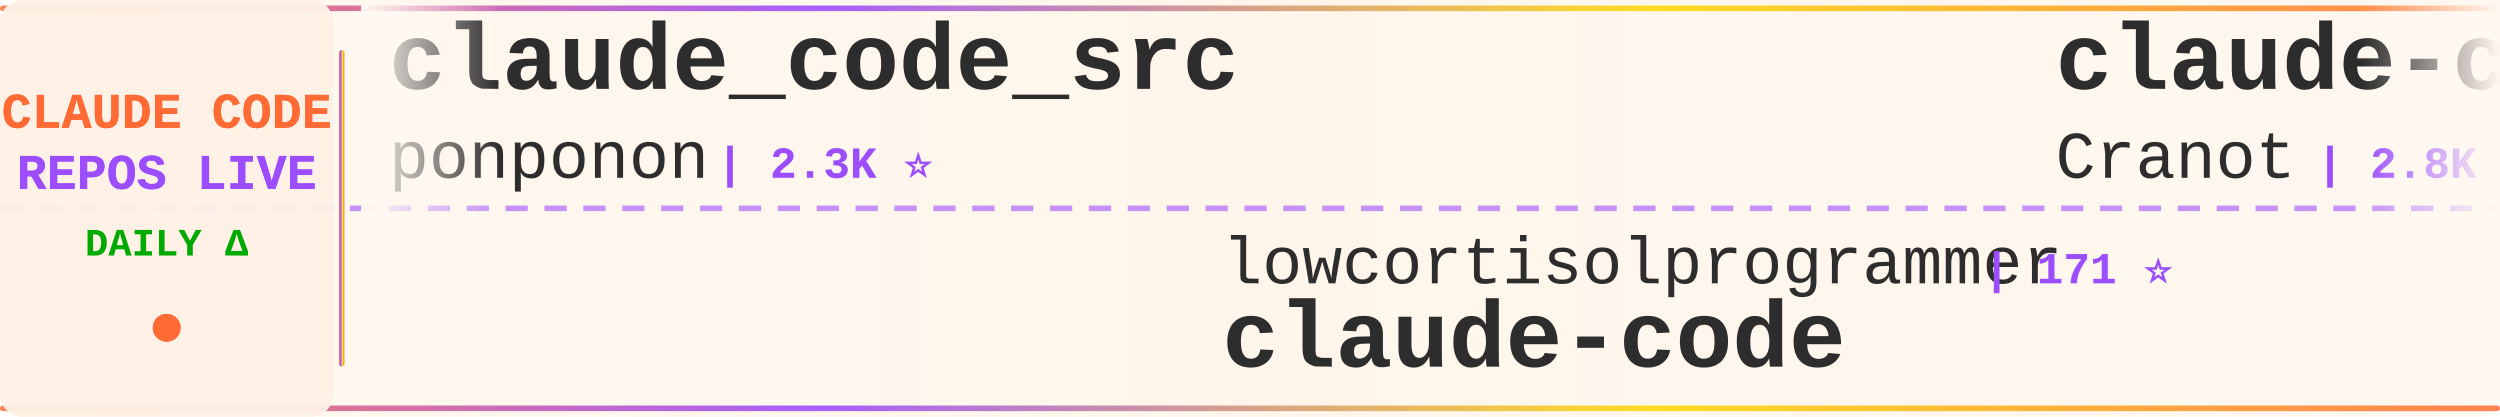
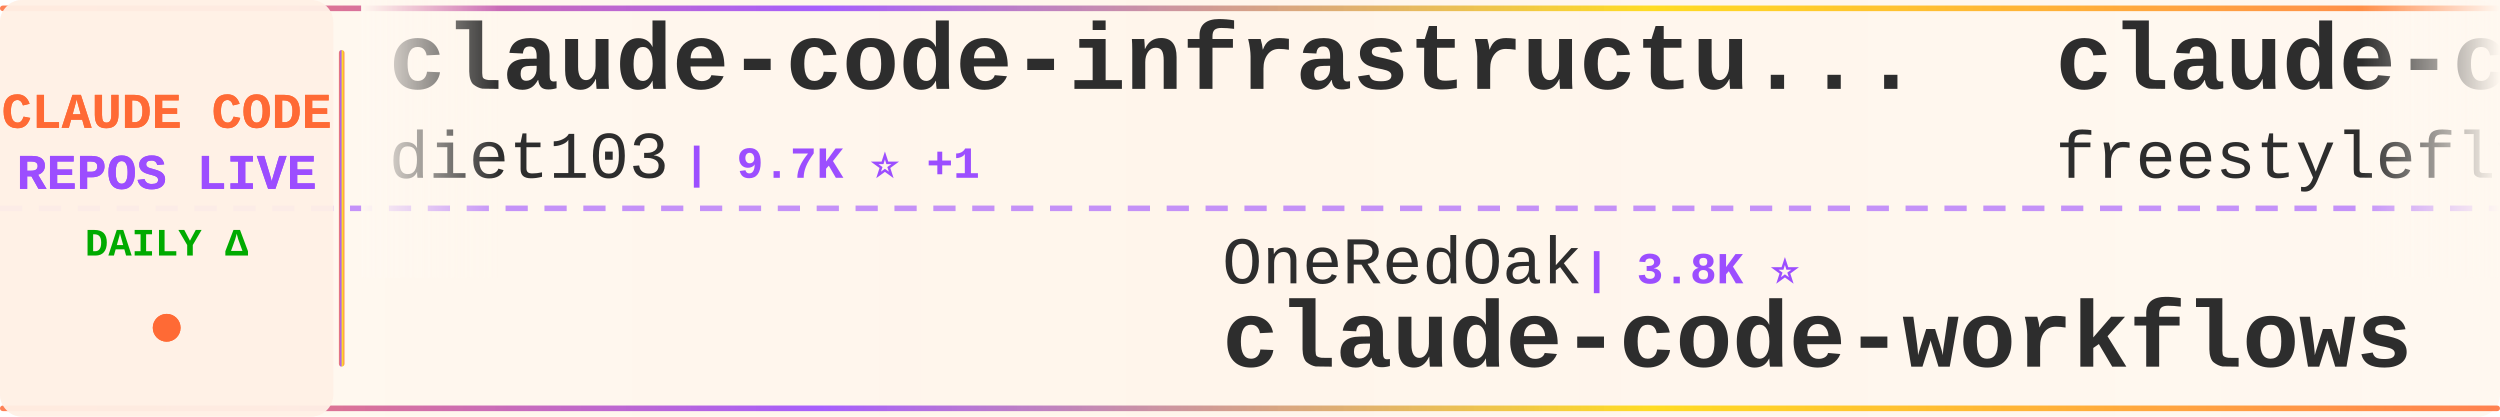
<svg xmlns="http://www.w3.org/2000/svg" width="900" height="150">
  <defs>
    <linearGradient id="tickerBg" x1="0%" y1="0%" x2="100%" y2="0%">
      <stop offset="0%" style="stop-color:#fff8f0;stop-opacity:0.98" />
      <stop offset="50%" style="stop-color:#fff5eb;stop-opacity:1" />
      <stop offset="100%" style="stop-color:#fff8f0;stop-opacity:0.98" />
    </linearGradient>
    <linearGradient id="borderGrad" x1="0%" y1="0%" x2="100%" y2="0%">
      <stop offset="0%" style="stop-color:#FF6B35;stop-opacity:0.85">
        <animate attributeName="stop-opacity" values="0.85;1;0.85" dur="2s" repeatCount="indefinite" />
      </stop>
      <stop offset="33%" style="stop-color:#9C4EFF;stop-opacity:0.9">
        <animate attributeName="stop-opacity" values="0.9;1;0.9" dur="2.2s" repeatCount="indefinite" />
      </stop>
      <stop offset="66%" style="stop-color:#FFD700;stop-opacity:0.85">
        <animate attributeName="stop-opacity" values="0.85;1;0.85" dur="1.8s" repeatCount="indefinite" />
      </stop>
      <stop offset="100%" style="stop-color:#FF6B35;stop-opacity:0.85">
        <animate attributeName="stop-opacity" values="0.85;1;0.85" dur="2s" repeatCount="indefinite" />
      </stop>
    </linearGradient>
    <filter id="textGlow">
      <feGaussianBlur stdDeviation="0.15" result="coloredBlur" />
      <feMerge>
        <feMergeNode in="coloredBlur" />
        <feMergeNode in="SourceGraphic" />
      </feMerge>
    </filter>
    <filter id="metricGlow">
      <feGaussianBlur stdDeviation="0.2" result="coloredBlur" />
      <feMerge>
        <feMergeNode in="coloredBlur" />
        <feMergeNode in="SourceGraphic" />
      </feMerge>
    </filter>
    <linearGradient id="leftFade" x1="0%" y1="0%" x2="100%" y2="0%">
      <stop offset="0%" style="stop-color:#fff8f0;stop-opacity:1" />
      <stop offset="100%" style="stop-color:#fff8f0;stop-opacity:0" />
    </linearGradient>
    <linearGradient id="rightFade" x1="0%" y1="0%" x2="100%" y2="0%">
      <stop offset="0%" style="stop-color:#fff8f0;stop-opacity:0" />
      <stop offset="100%" style="stop-color:#fff8f0;stop-opacity:1" />
    </linearGradient>
  </defs>
  <rect width="900" height="150" fill="url(#tickerBg)" rx="8" />
  <rect x="0" y="2" width="900" height="2" fill="url(#borderGrad)" rx="1" />
  <rect x="0" y="146" width="900" height="2" fill="url(#borderGrad)" rx="1" />
  <line x1="0" y1="75" x2="900" y2="75" stroke="#9C4EFF" stroke-width="2" stroke-dasharray="8 6" opacity="0.6" />
  <rect x="0" y="0" width="120" height="150" fill="#fff0e6" opacity="0.95" rx="8" />
  <text x="60" y="46" font-family="'Courier New', monospace" font-size="18" font-weight="bold" fill="#FF6B35" text-anchor="middle" filter="url(#textGlow)">
    CLAUDE CODE
  </text>
  <text x="60" y="68" font-family="'Courier New', monospace" font-size="18" font-weight="bold" fill="#9C4EFF" text-anchor="middle" filter="url(#textGlow)">
    REPOS LIVE
  </text>
  <text x="60" y="92" font-family="'Courier New', monospace" font-size="14" font-weight="bold" fill="#00aa00" text-anchor="middle">
    DAILY Δ
  </text>
  <circle cx="60" cy="118" r="5" fill="#FF6B35" filter="url(#metricGlow)">
    <animate attributeName="r" values="4;6;4" dur="1.5s" repeatCount="indefinite" />
    <animate attributeName="opacity" values="0.6;1;0.6" dur="1.5s" repeatCount="indefinite" />
  </circle>
  <rect x="122" y="18" width="2" height="114" fill="url(#borderGrad)" rx="1" />
  <clipPath id="tickerClip">
    <rect x="130" y="0" width="770" height="150" />
  </clipPath>
  <g clip-path="url(#tickerClip)">
    <g id="tickerItems">
      <animateTransform attributeName="transform" attributeType="XML" type="translate" from="0 0" to="-3000 0" dur="54s" repeatCount="indefinite" />
      <g transform="translate(0, 0)">
-         <text x="140" y="32" font-family="'Courier New', monospace" font-size="34" font-weight="bold" fill="#2d2d2d">claude_code_src</text>
-         <text x="140" y="64" font-family="'Courier New', monospace" font-size="24" font-weight="normal" fill="#2d2d2d" opacity="1.0">ponponon</text>
-         <text x="258" y="64" font-family="'Courier New', monospace" font-size="16" font-weight="bold" fill="#9C4EFF"> | 2.3K ⭐</text>
+         <text x="140" y="32" font-family="'Courier New', monospace" font-size="34" font-weight="bold" fill="#2d2d2d">claude-code-infrastructu...</text>
+         <text x="140" y="64" font-family="'Courier New', monospace" font-size="24" font-weight="normal" fill="#2d2d2d" opacity="1.0">diet103</text>
+         <text x="246" y="64" font-family="'Courier New', monospace" font-size="16" font-weight="bold" fill="#9C4EFF"> | 9.7K ⭐ +1</text>
      </g>
      <g transform="translate(300, 0)">
-         <text x="140" y="102" font-family="'Courier New', monospace" font-size="24" font-weight="normal" fill="#2d2d2d" opacity="1.0">lowcortisolprogrammer</text>
-         <text x="414" y="102" font-family="'Courier New', monospace" font-size="16" font-weight="bold" fill="#9C4EFF"> | 171 ⭐</text>
+         <text x="140" y="102" font-family="'Courier New', monospace" font-size="24" font-weight="normal" fill="#2d2d2d" opacity="1.0">OneRedOak</text>
+         <text x="270" y="102" font-family="'Courier New', monospace" font-size="16" font-weight="bold" fill="#9C4EFF"> | 3.8K ⭐</text>
+         <text x="140" y="132" font-family="'Courier New', monospace" font-size="34" font-weight="bold" fill="#2d2d2d">claude-code-workflows</text>
+       </g>
+       <g transform="translate(600, 0)">
+         <text x="140" y="32" font-family="'Courier New', monospace" font-size="34" font-weight="bold" fill="#2d2d2d">claude-code</text>
+         <text x="140" y="64" font-family="'Courier New', monospace" font-size="24" font-weight="normal" fill="#2d2d2d" opacity="1.0">freestylefly</text>
+         <text x="306" y="64" font-family="'Courier New', monospace" font-size="16" font-weight="bold" fill="#9C4EFF"> | 126 ⭐</text>
+       </g>
+       <g transform="translate(900, 0)">
+         <text x="140" y="102" font-family="'Courier New', monospace" font-size="24" font-weight="normal" fill="#2d2d2d" opacity="1.0">nicedreamzapp</text>
+         <text x="318" y="102" font-family="'Courier New', monospace" font-size="16" font-weight="bold" fill="#9C4EFF"> | 2.8K ⭐ +2</text>
+         <text x="140" y="132" font-family="'Courier New', monospace" font-size="34" font-weight="bold" fill="#2d2d2d">claude-code-local</text>
+       </g>
+       <g transform="translate(1200, 0)">
+         <text x="140" y="32" font-family="'Courier New', monospace" font-size="34" font-weight="bold" fill="#2d2d2d">claude-code-source</text>
+         <text x="140" y="64" font-family="'Courier New', monospace" font-size="24" font-weight="normal" fill="#2d2d2d" opacity="1.0">AprilNEA</text>
+         <text x="258" y="64" font-family="'Courier New', monospace" font-size="16" font-weight="bold" fill="#9C4EFF"> | 388 ⭐</text>
+       </g>
+       <g transform="translate(1500, 0)">
+         <text x="140" y="102" font-family="'Courier New', monospace" font-size="24" font-weight="normal" fill="#2d2d2d" opacity="1.0">huangserva</text>
+         <text x="282" y="102" font-family="'Courier New', monospace" font-size="16" font-weight="bold" fill="#9C4EFF"> | 608 ⭐ +1</text>
+         <text x="140" y="132" font-family="'Courier New', monospace" font-size="34" font-weight="bold" fill="#2d2d2d">claude-code-cli</text>
+       </g>
+       <g transform="translate(1800, 0)">
+         <text x="140" y="32" font-family="'Courier New', monospace" font-size="34" font-weight="bold" fill="#2d2d2d">claude-code-best-practic...</text>
+         <text x="140" y="64" font-family="'Courier New', monospace" font-size="24" font-weight="normal" fill="#2d2d2d" opacity="1.0">shanraisshan</text>
+         <text x="306" y="64" font-family="'Courier New', monospace" font-size="16" font-weight="bold" fill="#9C4EFF"> | 58.4K ⭐ +71</text>
+       </g>
+       <g transform="translate(2100, 0)">
+         <text x="140" y="102" font-family="'Courier New', monospace" font-size="24" font-weight="normal" fill="#2d2d2d" opacity="1.0">andrew-kramer-inno</text>
+         <text x="378" y="102" font-family="'Courier New', monospace" font-size="16" font-weight="bold" fill="#9C4EFF"> | 589 ⭐</text>
+         <text x="140" y="132" font-family="'Courier New', monospace" font-size="34" font-weight="bold" fill="#2d2d2d">claude-code-source-build</text>
+       </g>
+       <g transform="translate(2400, 0)">
+         <text x="140" y="32" font-family="'Courier New', monospace" font-size="34" font-weight="bold" fill="#2d2d2d">Claude-Code-Workflow</text>
+         <text x="140" y="64" font-family="'Courier New', monospace" font-size="24" font-weight="normal" fill="#2d2d2d" opacity="1.0">catlog22</text>
+         <text x="258" y="64" font-family="'Courier New', monospace" font-size="16" font-weight="bold" fill="#9C4EFF"> | 2.1K ⭐ +1</text>
+       </g>
+       <g transform="translate(2700, 0)">
+         <text x="140" y="102" font-family="'Courier New', monospace" font-size="24" font-weight="normal" fill="#2d2d2d" opacity="1.0">T-Lab-CUHKSZ</text>
+         <text x="306" y="102" font-family="'Courier New', monospace" font-size="16" font-weight="bold" fill="#9C4EFF"> | 320 ⭐ +1</text>
        <text x="140" y="132" font-family="'Courier New', monospace" font-size="34" font-weight="bold" fill="#2d2d2d">claude-code</text>
      </g>
-       <g transform="translate(600, 0)">
-         <text x="140" y="32" font-family="'Courier New', monospace" font-size="34" font-weight="bold" fill="#2d2d2d">claude-code-guide</text>
-         <text x="140" y="64" font-family="'Courier New', monospace" font-size="24" font-weight="normal" fill="#2d2d2d" opacity="1.0">Cranot</text>
-         <text x="234" y="64" font-family="'Courier New', monospace" font-size="16" font-weight="bold" fill="#9C4EFF"> | 2.8K ⭐ +2</text>
-       </g>
-       <g transform="translate(900, 0)">
-         <text x="140" y="102" font-family="'Courier New', monospace" font-size="24" font-weight="normal" fill="#2d2d2d" opacity="1.0">Donchitos</text>
-         <text x="270" y="102" font-family="'Courier New', monospace" font-size="16" font-weight="bold" fill="#9C4EFF"> | 22.0K ⭐ +33</text>
-         <text x="140" y="132" font-family="'Courier New', monospace" font-size="34" font-weight="bold" fill="#2d2d2d">Claude-Code-Game-Studios</text>
-       </g>
-       <g transform="translate(1200, 0)">
-         <text x="140" y="32" font-family="'Courier New', monospace" font-size="34" font-weight="bold" fill="#2d2d2d">claude-code-system-promp...</text>
-         <text x="140" y="64" font-family="'Courier New', monospace" font-size="24" font-weight="normal" fill="#2d2d2d" opacity="1.0">Piebald-AI</text>
-         <text x="282" y="64" font-family="'Courier New', monospace" font-size="16" font-weight="bold" fill="#9C4EFF"> | 11.2K ⭐ +28</text>
-       </g>
-       <g transform="translate(1500, 0)">
-         <text x="140" y="102" font-family="'Courier New', monospace" font-size="24" font-weight="normal" fill="#2d2d2d" opacity="1.0">jeremylongshore</text>
-         <text x="342" y="102" font-family="'Courier New', monospace" font-size="16" font-weight="bold" fill="#9C4EFF"> | 2.4K ⭐ +6</text>
-         <text x="140" y="132" font-family="'Courier New', monospace" font-size="34" font-weight="bold" fill="#2d2d2d">claude-code-plugins-plus...</text>
-       </g>
-       <g transform="translate(1800, 0)">
-         <text x="140" y="32" font-family="'Courier New', monospace" font-size="34" font-weight="bold" fill="#2d2d2d">claude-code-hub</text>
-         <text x="140" y="64" font-family="'Courier New', monospace" font-size="24" font-weight="normal" fill="#2d2d2d" opacity="1.0">ding113</text>
-         <text x="246" y="64" font-family="'Courier New', monospace" font-size="16" font-weight="bold" fill="#9C4EFF"> | 3.1K ⭐ +3</text>
-       </g>
-       <g transform="translate(2100, 0)">
-         <text x="140" y="102" font-family="'Courier New', monospace" font-size="24" font-weight="normal" fill="#2d2d2d" opacity="1.0">ChrisWiles</text>
-         <text x="282" y="102" font-family="'Courier New', monospace" font-size="16" font-weight="bold" fill="#9C4EFF"> | 6.0K ⭐</text>
-         <text x="140" y="132" font-family="'Courier New', monospace" font-size="34" font-weight="bold" fill="#2d2d2d">claude-code-showcase</text>
-       </g>
-       <g transform="translate(2400, 0)">
-         <text x="140" y="32" font-family="'Courier New', monospace" font-size="34" font-weight="bold" fill="#2d2d2d">claude-code-action</text>
-         <text x="140" y="64" font-family="'Courier New', monospace" font-size="24" font-weight="normal" fill="#2d2d2d" opacity="1.0">anthropics</text>
-         <text x="282" y="64" font-family="'Courier New', monospace" font-size="16" font-weight="bold" fill="#9C4EFF"> | 8.1K ⭐ +13</text>
-       </g>
-       <g transform="translate(2700, 0)">
-         <text x="140" y="102" font-family="'Courier New', monospace" font-size="24" font-weight="normal" fill="#2d2d2d" opacity="1.0">centminmod</text>
-         <text x="282" y="102" font-family="'Courier New', monospace" font-size="16" font-weight="bold" fill="#9C4EFF"> | 2.4K ⭐ +1</text>
-         <text x="140" y="132" font-family="'Courier New', monospace" font-size="34" font-weight="bold" fill="#2d2d2d">my-claude-code-setup</text>
-       </g>
      <g transform="translate(3000, 0)">
-         <text x="140" y="32" font-family="'Courier New', monospace" font-size="34" font-weight="bold" fill="#2d2d2d">claude_code_src</text>
-         <text x="140" y="64" font-family="'Courier New', monospace" font-size="24" font-weight="normal" fill="#2d2d2d" opacity="1.0">ponponon</text>
-         <text x="258" y="64" font-family="'Courier New', monospace" font-size="16" font-weight="bold" fill="#9C4EFF"> | 2.3K ⭐</text>
+         <text x="140" y="32" font-family="'Courier New', monospace" font-size="34" font-weight="bold" fill="#2d2d2d">claude-code-infrastructu...</text>
+         <text x="140" y="64" font-family="'Courier New', monospace" font-size="24" font-weight="normal" fill="#2d2d2d" opacity="1.0">diet103</text>
+         <text x="246" y="64" font-family="'Courier New', monospace" font-size="16" font-weight="bold" fill="#9C4EFF"> | 9.7K ⭐ +1</text>
      </g>
      <g transform="translate(3300, 0)">
-         <text x="140" y="102" font-family="'Courier New', monospace" font-size="24" font-weight="normal" fill="#2d2d2d" opacity="1.0">lowcortisolprogrammer</text>
-         <text x="414" y="102" font-family="'Courier New', monospace" font-size="16" font-weight="bold" fill="#9C4EFF"> | 171 ⭐</text>
-         <text x="140" y="132" font-family="'Courier New', monospace" font-size="34" font-weight="bold" fill="#2d2d2d">claude-code</text>
+         <text x="140" y="102" font-family="'Courier New', monospace" font-size="24" font-weight="normal" fill="#2d2d2d" opacity="1.0">OneRedOak</text>
+         <text x="270" y="102" font-family="'Courier New', monospace" font-size="16" font-weight="bold" fill="#9C4EFF"> | 3.8K ⭐</text>
+         <text x="140" y="132" font-family="'Courier New', monospace" font-size="34" font-weight="bold" fill="#2d2d2d">claude-code-workflows</text>
      </g>
      <g transform="translate(3600, 0)">
-         <text x="140" y="32" font-family="'Courier New', monospace" font-size="34" font-weight="bold" fill="#2d2d2d">claude-code-guide</text>
-         <text x="140" y="64" font-family="'Courier New', monospace" font-size="24" font-weight="normal" fill="#2d2d2d" opacity="1.0">Cranot</text>
-         <text x="234" y="64" font-family="'Courier New', monospace" font-size="16" font-weight="bold" fill="#9C4EFF"> | 2.8K ⭐ +2</text>
+         <text x="140" y="32" font-family="'Courier New', monospace" font-size="34" font-weight="bold" fill="#2d2d2d">claude-code</text>
+         <text x="140" y="64" font-family="'Courier New', monospace" font-size="24" font-weight="normal" fill="#2d2d2d" opacity="1.0">freestylefly</text>
+         <text x="306" y="64" font-family="'Courier New', monospace" font-size="16" font-weight="bold" fill="#9C4EFF"> | 126 ⭐</text>
      </g>
      <g transform="translate(3900, 0)">
-         <text x="140" y="102" font-family="'Courier New', monospace" font-size="24" font-weight="normal" fill="#2d2d2d" opacity="1.0">Donchitos</text>
-         <text x="270" y="102" font-family="'Courier New', monospace" font-size="16" font-weight="bold" fill="#9C4EFF"> | 22.0K ⭐ +33</text>
-         <text x="140" y="132" font-family="'Courier New', monospace" font-size="34" font-weight="bold" fill="#2d2d2d">Claude-Code-Game-Studios</text>
+         <text x="140" y="102" font-family="'Courier New', monospace" font-size="24" font-weight="normal" fill="#2d2d2d" opacity="1.0">nicedreamzapp</text>
+         <text x="318" y="102" font-family="'Courier New', monospace" font-size="16" font-weight="bold" fill="#9C4EFF"> | 2.8K ⭐ +2</text>
+         <text x="140" y="132" font-family="'Courier New', monospace" font-size="34" font-weight="bold" fill="#2d2d2d">claude-code-local</text>
      </g>
    </g>
  </g>
  <rect x="130" y="0" width="50" height="100" fill="url(#leftFade)" />
  <rect x="850" y="0" width="50" height="100" fill="url(#rightFade)" />
</svg>
